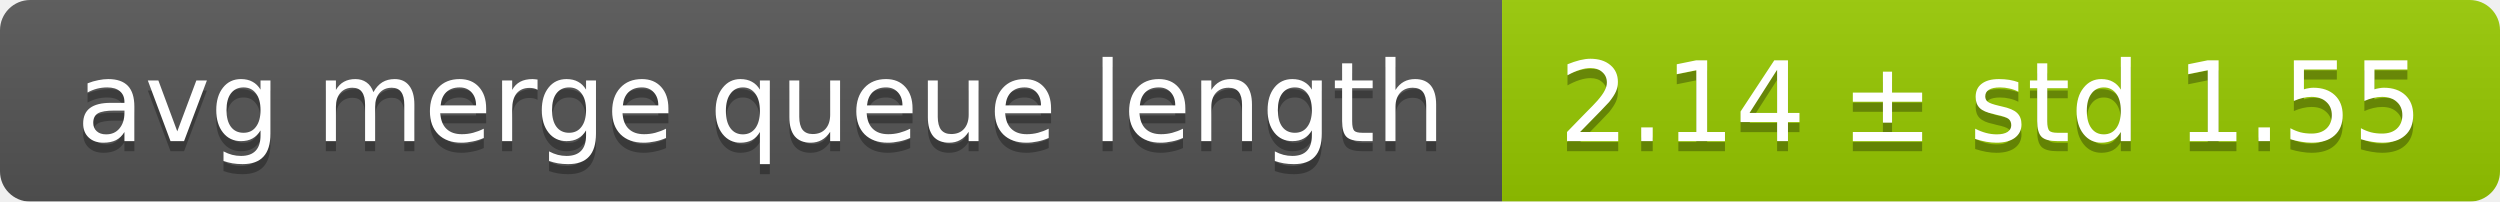
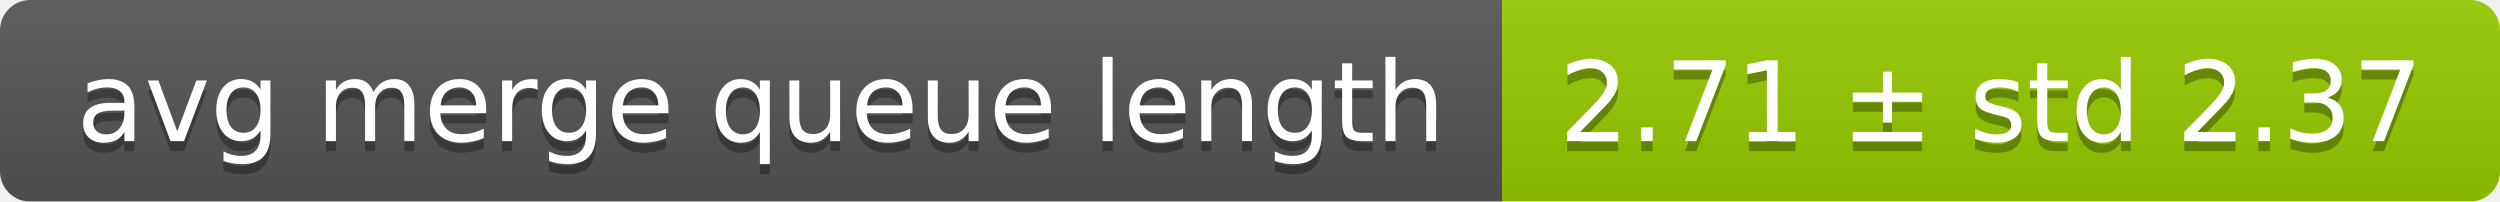
<svg xmlns="http://www.w3.org/2000/svg" width="248" height="20">
  <linearGradient id="smooth" x2="0" y2="100%">
    <stop offset="0" stop-color="#bbb" stop-opacity=".1" />
    <stop offset="1" stop-opacity=".1" />
  </linearGradient>
  <mask id="round">
    <rect width="248" height="20" rx="3" fill="#fff" />
  </mask>
  <g mask="url(#round)">
    <rect width="149" height="20" fill="#555" />
    <rect x="149" width="99" height="20" fill="#97ca00" />
    <rect width="248" height="20" fill="url(#smooth)" />
  </g>
  <g fill="#fff" text-anchor="middle" font-family="DejaVu Sans,Verdana,Geneva,sans-serif" font-size="11">
    <text x="75.5" y="15" fill="#010101" fill-opacity=".3">avg merge queue length</text>
    <text x="75.5" y="14">avg merge queue length</text>
-     <text x="197.5" y="15" fill="#010101" fill-opacity=".3">2.14 ± std 1.55</text>
-     <text x="197.5" y="14">2.14 ± std 1.55</text>
+     <text x="197.5" y="15" fill="#010101" fill-opacity=".3">2.71 ± std 2.37</text>
+     <text x="197.5" y="14">2.71 ± std 2.37</text>
  </g>
</svg>
